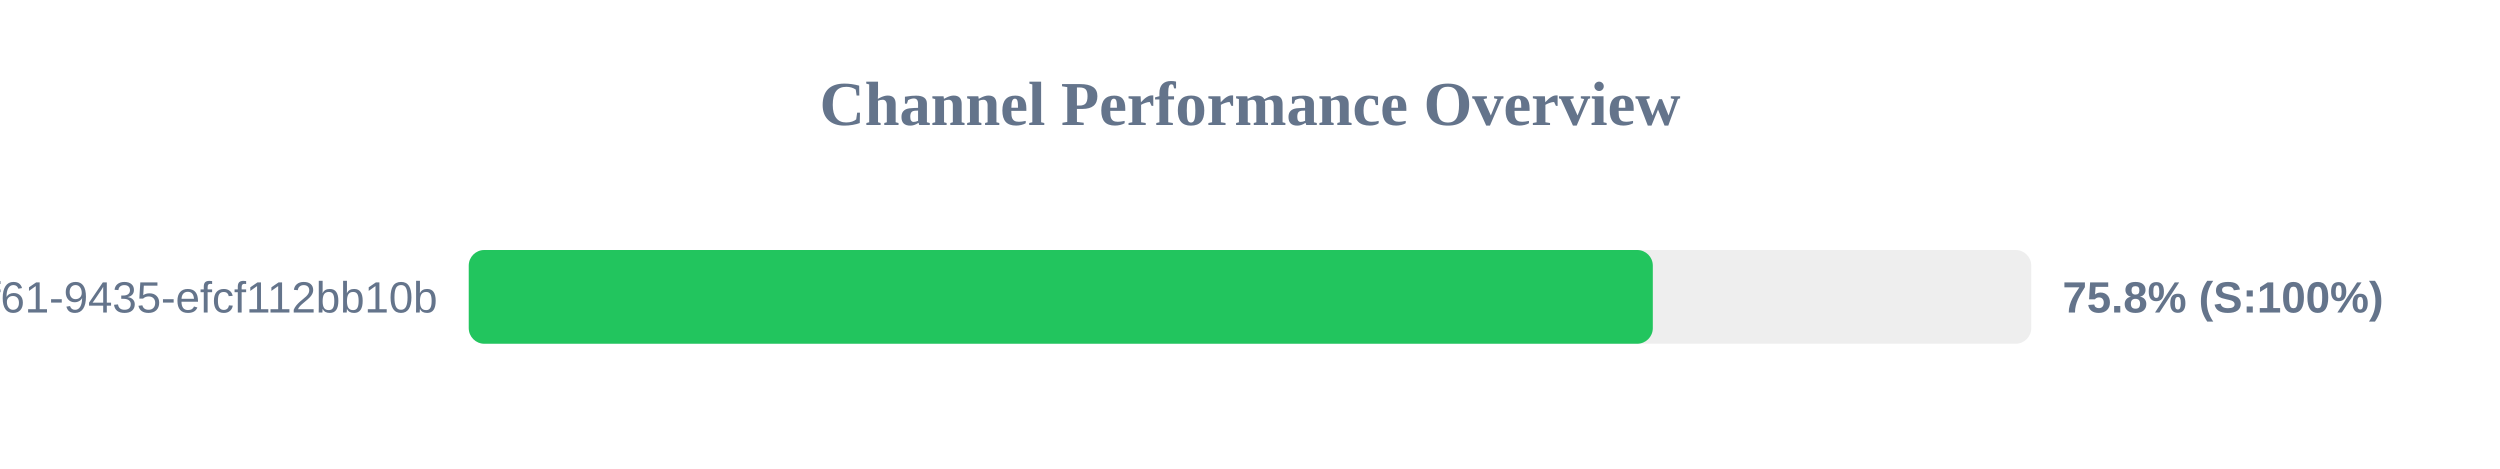
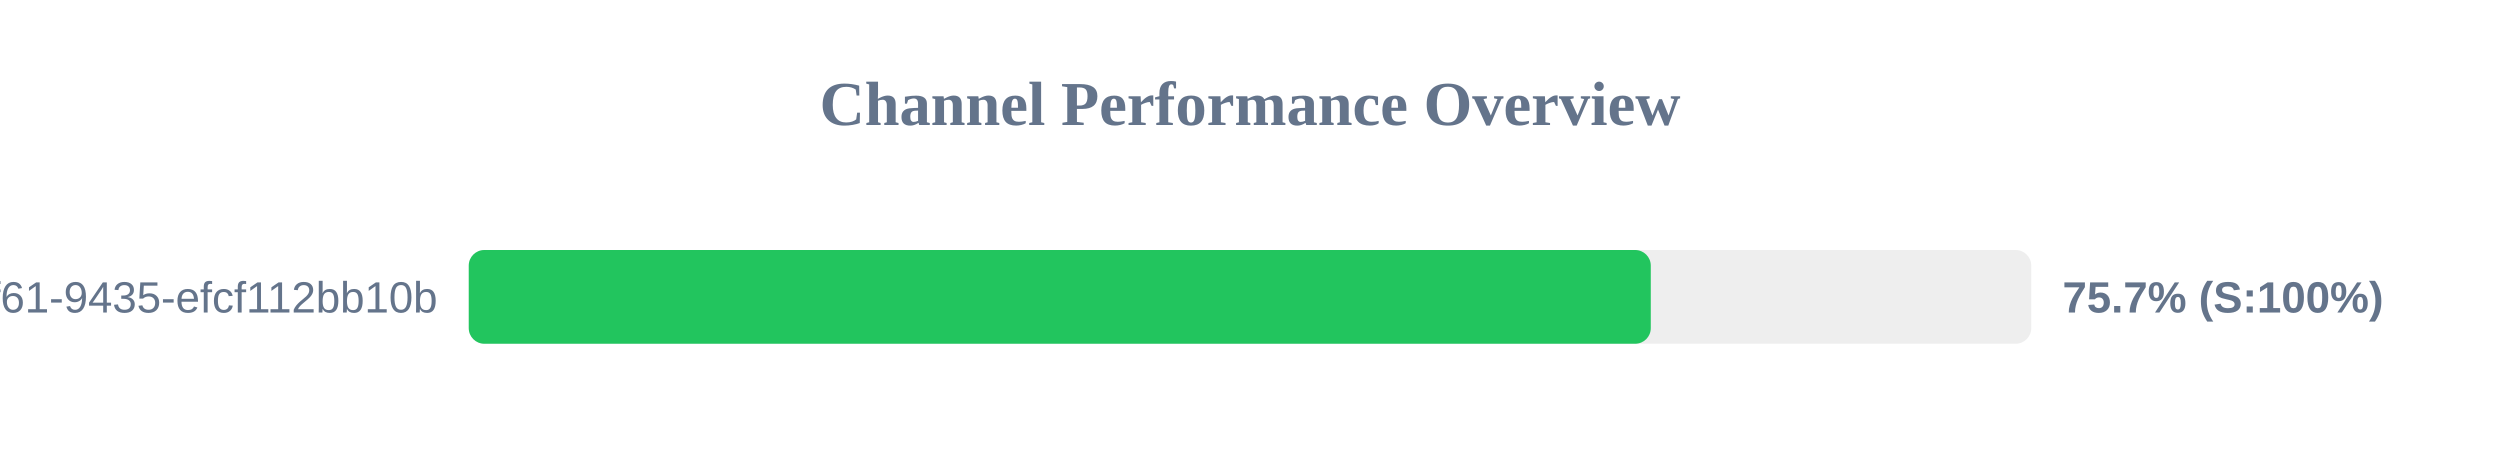
<svg xmlns="http://www.w3.org/2000/svg" width="800" height="150" version="1.1">
  <style>
        .row { font: 14px Arial; fill: #64748b; }
        .score { font: bold 14px Arial; fill: #64748b; }
    </style>
  <text x="400" y="40" text-anchor="middle" font-size="20px" font-weight="bold" fill="#64748b">Channel Performance Overview</text>
  <rect x="150" y="80" width="500" height="30" fill="#eee" rx="5" />
-   <rect x="150" y="80" width="378.9" height="30" fill="#22c55e" rx="5" />
+   <rect x="150" y="80" width="378.25" height="30" fill="#22c55e" rx="5" />
  <text x="140" y="100" text-anchor="end" class="row">?uuid=07c122ad-50b2-4f61-9435-efcf112bb10b</text>
-   <text x="660" y="100" text-anchor="start" class="score">75.8% (S:100%)</text>
+   <text x="660" y="100" text-anchor="start" class="score">75.7% (S:100%)</text>
</svg>
